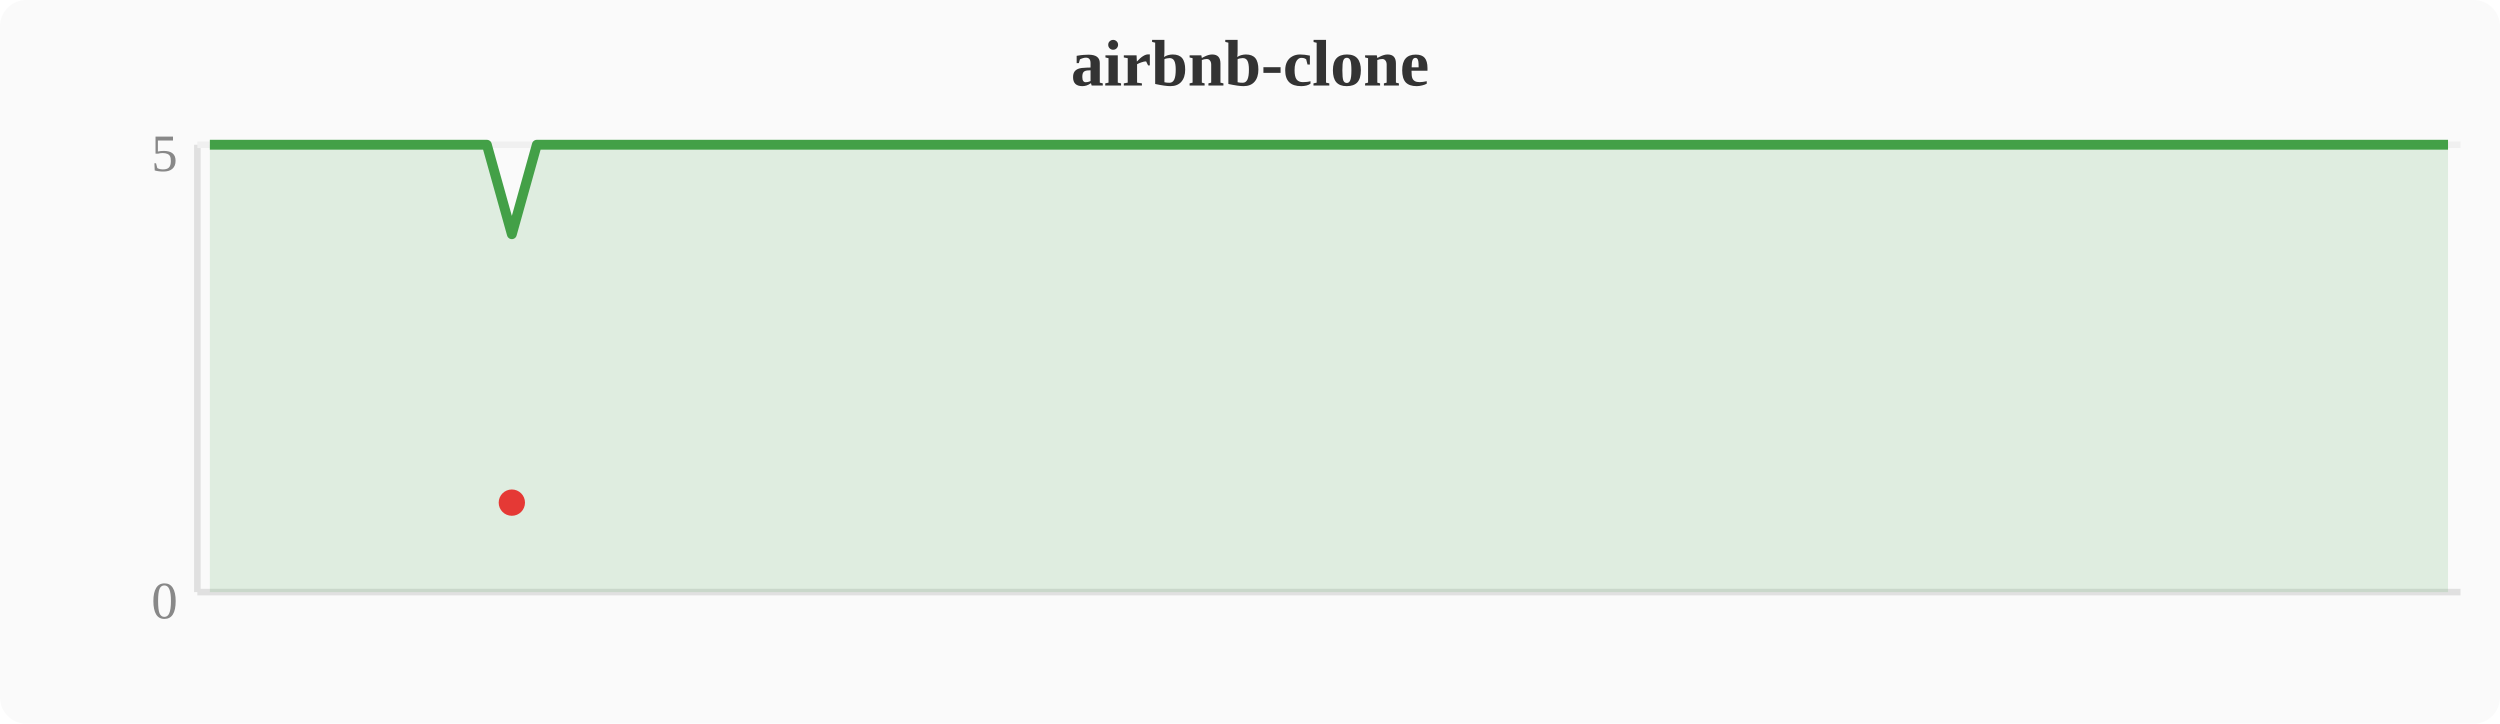
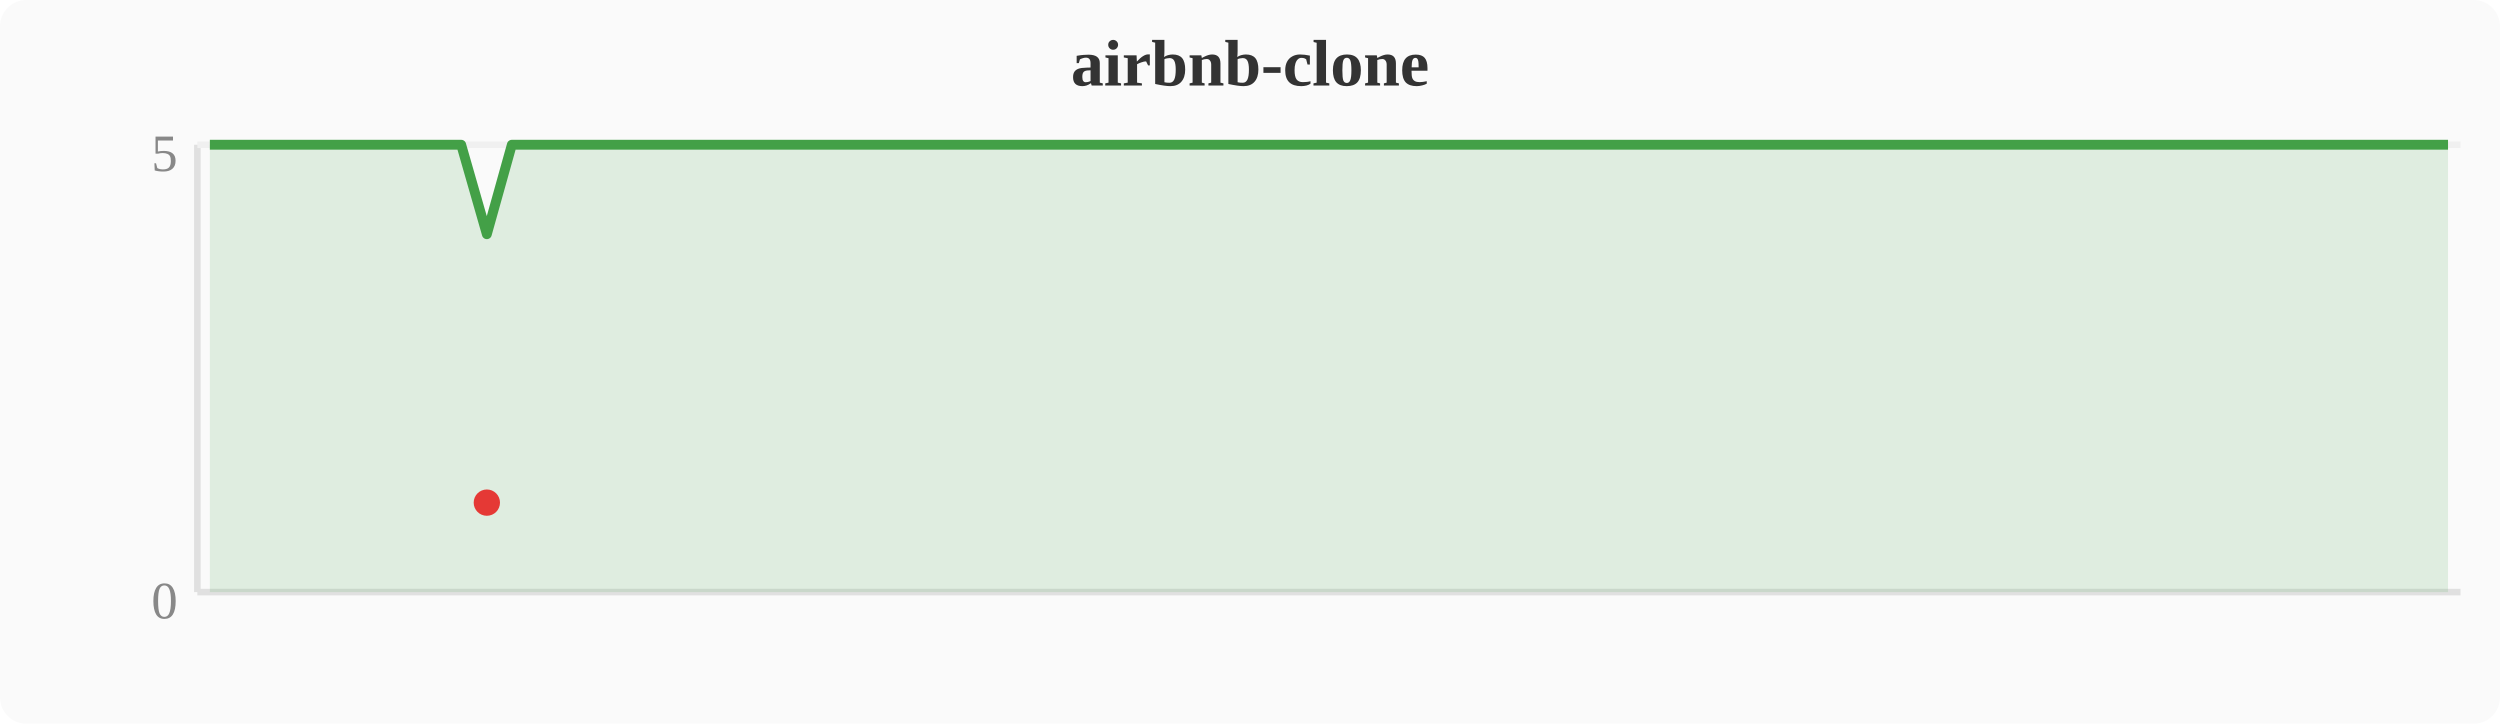
<svg xmlns="http://www.w3.org/2000/svg" width="380" height="110" viewBox="0 0 380 110">
  <rect width="380" height="110" fill="#fafafa" rx="4" />
  <text x="190" y="13" text-anchor="middle" font-size="10" font-weight="bold" fill="#333">airbnb-clone</text>
  <line x1="30" y1="22" x2="30" y2="90" stroke="#e0e0e0" stroke-width="1" />
  <line x1="30" y1="90" x2="374" y2="90" stroke="#e0e0e0" stroke-width="1" />
  <line x1="30" y1="22" x2="374" y2="22" stroke="#f0f0f0" stroke-width="1" />
  <text x="27" y="94" text-anchor="end" font-size="8" fill="#888">0</text>
  <text x="27" y="26" text-anchor="end" font-size="8" fill="#888">5</text>
-   <polygon points="31.9,22.0 35.7,22.0 39.6,22.0 43.4,22.0 47.2,22.0 51.0,22.0 54.8,22.0 58.7,22.0 62.5,22.0 66.3,22.0 70.1,22.0 74.0,22.0 77.8,35.6 81.6,22.0 85.4,22.0 89.2,22.0 93.1,22.0 96.9,22.0 100.7,22.0 104.5,22.0 108.4,22.0 112.2,22.0 116.0,22.0 119.8,22.0 123.6,22.0 127.5,22.0 131.3,22.0 135.1,22.0 138.9,22.0 142.8,22.0 146.6,22.0 150.4,22.0 154.2,22.0 158.0,22.0 161.9,22.0 165.7,22.0 169.5,22.0 173.3,22.0 177.2,22.0 181.0,22.0 184.8,22.0 188.6,22.0 192.4,22.0 196.3,22.0 200.1,22.0 203.9,22.0 207.7,22.0 211.6,22.0 215.4,22.0 219.2,22.0 223.0,22.0 226.8,22.0 230.7,22.0 234.5,22.0 238.3,22.0 242.1,22.0 246.0,22.0 249.8,22.0 253.6,22.0 257.4,22.0 261.2,22.0 265.1,22.0 268.9,22.0 272.7,22.0 276.5,22.0 280.4,22.0 284.2,22.0 288.0,22.0 291.8,22.0 295.6,22.0 299.5,22.0 303.3,22.0 307.1,22.0 310.9,22.0 314.8,22.0 318.6,22.0 322.4,22.0 326.2,22.0 330.0,22.0 333.9,22.0 337.7,22.0 341.5,22.0 345.3,22.0 349.2,22.0 353.0,22.0 356.8,22.0 360.6,22.0 364.4,22.0 368.3,22.0 372.1,22.0 372.1,90 31.9,90" fill="#43a047" opacity="0.15" />
-   <polyline points="31.9,22.0 35.7,22.0 39.6,22.0 43.4,22.0 47.2,22.0 51.0,22.0 54.8,22.0 58.7,22.0 62.5,22.0 66.3,22.0 70.1,22.0 74.0,22.0 77.8,35.6 81.6,22.0 85.4,22.0 89.2,22.0 93.1,22.0 96.9,22.0 100.7,22.0 104.5,22.0 108.4,22.0 112.2,22.0 116.0,22.0 119.8,22.0 123.6,22.0 127.5,22.0 131.3,22.0 135.1,22.0 138.9,22.0 142.8,22.0 146.6,22.0 150.4,22.0 154.2,22.0 158.0,22.0 161.9,22.0 165.7,22.0 169.5,22.0 173.3,22.0 177.2,22.0 181.0,22.0 184.8,22.0 188.6,22.0 192.4,22.0 196.3,22.0 200.1,22.0 203.9,22.0 207.7,22.0 211.6,22.0 215.4,22.0 219.2,22.0 223.0,22.0 226.8,22.0 230.7,22.0 234.5,22.0 238.3,22.0 242.1,22.0 246.0,22.0 249.8,22.0 253.6,22.0 257.4,22.0 261.2,22.0 265.1,22.0 268.9,22.0 272.7,22.0 276.5,22.0 280.4,22.0 284.2,22.0 288.0,22.0 291.8,22.0 295.6,22.0 299.5,22.0 303.3,22.0 307.1,22.0 310.9,22.0 314.8,22.0 318.6,22.0 322.4,22.0 326.2,22.0 330.0,22.0 333.9,22.0 337.7,22.0 341.5,22.0 345.3,22.0 349.2,22.0 353.0,22.0 356.8,22.0 360.6,22.0 364.4,22.0 368.3,22.0 372.1,22.0" fill="none" stroke="#43a047" stroke-width="1.5" stroke-linejoin="round" />
-   <circle cx="77.8" cy="76.4" r="2" fill="#e53935" />
+   <polygon points="31.9,22.0 35.7,22.0 39.6,22.0 43.4,22.0 47.2,22.0 51.0,22.0 54.8,22.0 58.7,22.0 62.5,22.0 66.3,22.0 70.1,22.0 74.0,35.6 77.8,22.0 81.6,22.0 85.4,22.0 89.2,22.0 93.1,22.0 96.9,22.0 100.7,22.0 104.5,22.0 108.4,22.0 112.2,22.0 116.0,22.0 119.8,22.0 123.6,22.0 127.5,22.0 131.3,22.0 135.1,22.0 138.9,22.0 142.8,22.0 146.6,22.0 150.4,22.0 154.2,22.0 158.0,22.0 161.9,22.0 165.7,22.0 169.5,22.0 173.3,22.0 177.2,22.0 181.0,22.0 184.8,22.0 188.6,22.0 192.4,22.0 196.3,22.0 200.1,22.0 203.9,22.0 207.7,22.0 211.6,22.0 215.4,22.0 219.2,22.0 223.0,22.0 226.8,22.0 230.7,22.0 234.5,22.0 238.3,22.0 242.1,22.0 246.0,22.0 249.8,22.0 253.6,22.0 257.4,22.0 261.2,22.0 265.1,22.0 268.9,22.0 272.7,22.0 276.5,22.0 280.4,22.0 284.2,22.0 288.0,22.0 291.8,22.0 295.6,22.0 299.5,22.0 303.3,22.0 307.1,22.0 310.9,22.0 314.8,22.0 318.6,22.0 322.4,22.0 326.2,22.0 330.0,22.0 333.9,22.0 337.7,22.0 341.5,22.0 345.3,22.0 349.2,22.0 353.0,22.0 356.8,22.0 360.6,22.0 364.4,22.0 368.3,22.0 372.1,22.0 372.1,90 31.9,90" fill="#43a047" opacity="0.15" />
+   <polyline points="31.9,22.0 35.7,22.0 39.6,22.0 43.4,22.0 47.2,22.0 51.0,22.0 54.8,22.0 58.7,22.0 62.5,22.0 66.3,22.0 70.1,22.0 74.0,35.6 77.8,22.0 81.6,22.0 85.4,22.0 89.2,22.0 93.1,22.0 96.9,22.0 100.7,22.0 104.5,22.0 108.4,22.0 112.2,22.0 116.0,22.0 119.8,22.0 123.6,22.0 127.5,22.0 131.3,22.0 135.1,22.0 138.9,22.0 142.8,22.0 146.6,22.0 150.4,22.0 154.2,22.0 158.0,22.0 161.9,22.0 165.7,22.0 169.5,22.0 173.3,22.0 177.2,22.0 181.0,22.0 184.8,22.0 188.6,22.0 192.4,22.0 196.3,22.0 200.1,22.0 203.9,22.0 207.7,22.0 211.6,22.0 215.4,22.0 219.2,22.0 223.0,22.0 226.8,22.0 230.7,22.0 234.5,22.0 238.3,22.0 242.1,22.0 246.0,22.0 249.8,22.0 253.6,22.0 257.4,22.0 261.2,22.0 265.1,22.0 268.9,22.0 272.7,22.0 276.5,22.0 280.4,22.0 284.2,22.0 288.0,22.0 291.8,22.0 295.6,22.0 299.5,22.0 303.3,22.0 307.1,22.0 310.9,22.0 314.8,22.0 318.6,22.0 322.4,22.0 326.2,22.0 330.0,22.0 333.9,22.0 337.7,22.0 341.5,22.0 345.3,22.0 349.2,22.0 353.0,22.0 356.8,22.0 360.6,22.0 364.4,22.0 368.3,22.0 372.1,22.0" fill="none" stroke="#43a047" stroke-width="1.5" stroke-linejoin="round" />
+   <circle cx="74.0" cy="76.4" r="2" fill="#e53935" />
</svg>
